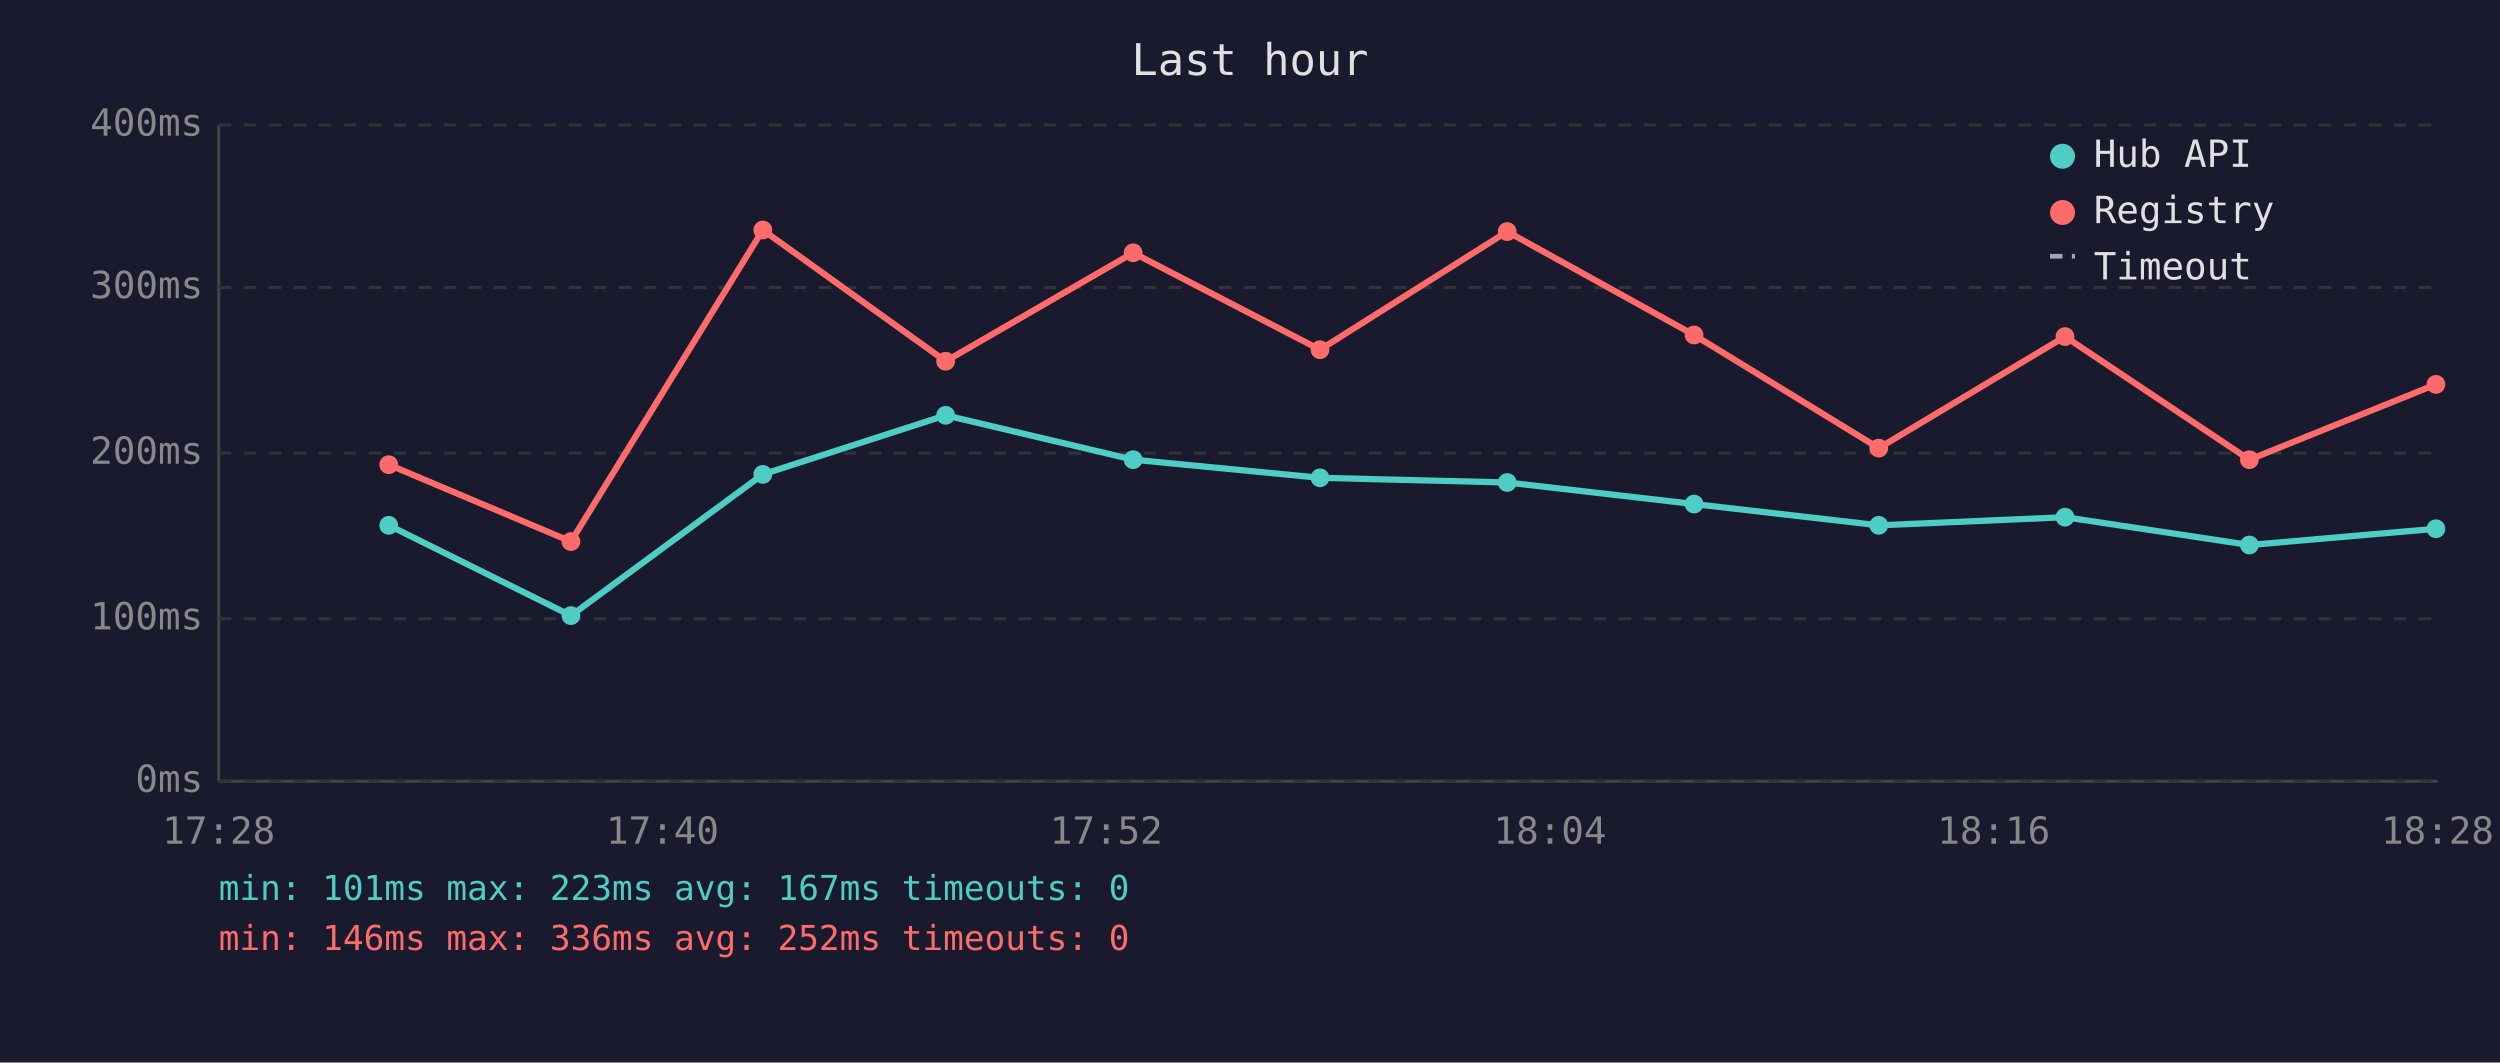
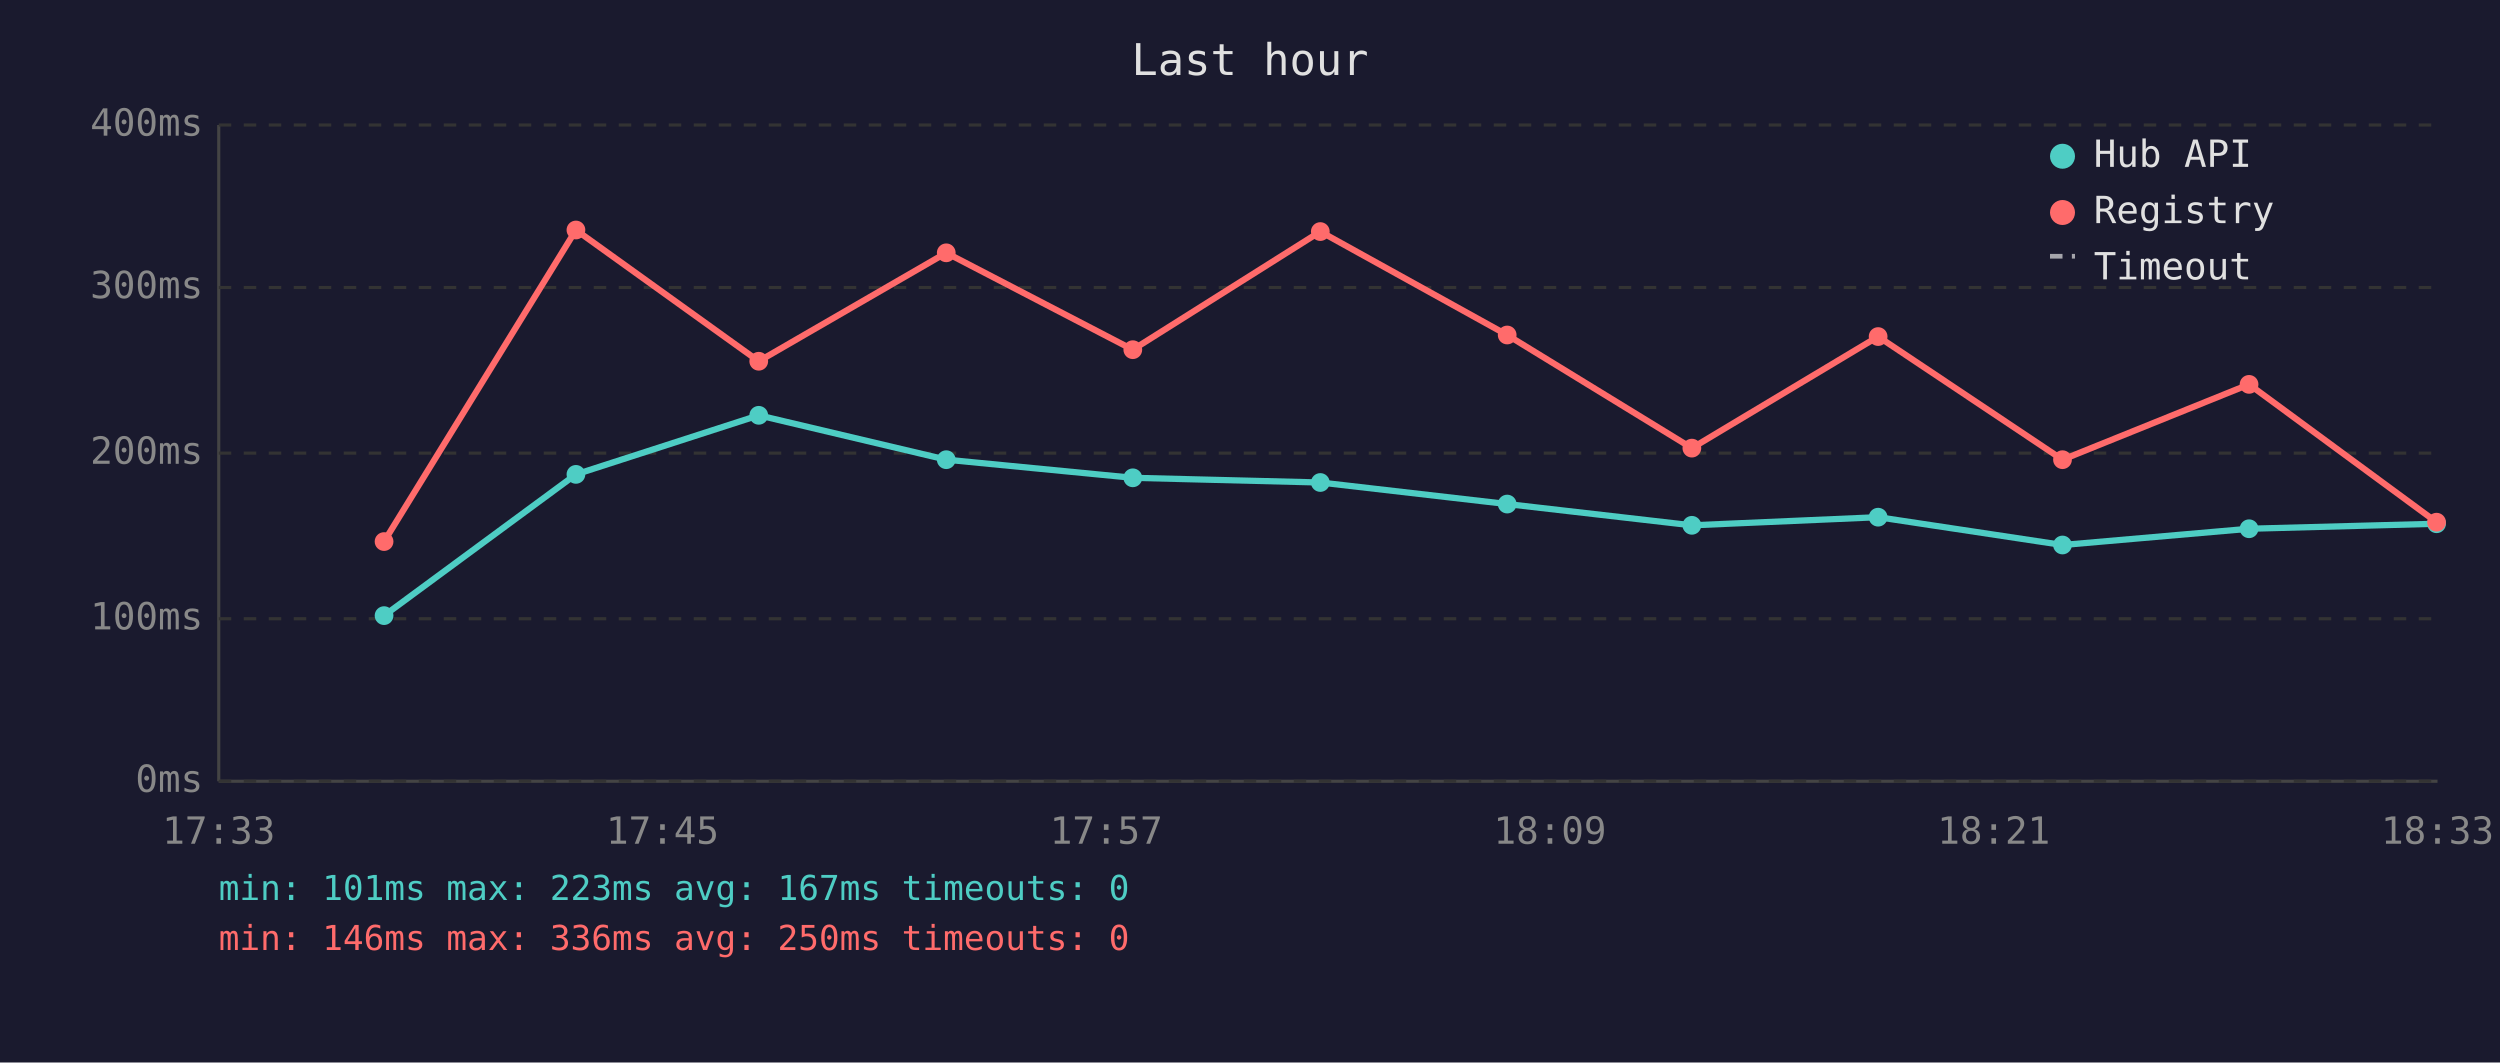
<svg xmlns="http://www.w3.org/2000/svg" viewBox="0 0 800 340" font-family="monospace" font-size="12">
  <rect width="800" height="340" fill="#1a1a2e" />
  <text x="400" y="24" fill="#e0e0e0" font-size="14" text-anchor="middle">Last hour</text>
  <line x1="70" y1="40" x2="70" y2="250" stroke="#444" stroke-width="1" />
  <line x1="70" y1="250" x2="780" y2="250" stroke="#444" stroke-width="1" />
  <line x1="70" y1="250" x2="780" y2="250" stroke="#333" stroke-width="1" stroke-dasharray="4" />
  <text x="65" y="250" fill="#888" text-anchor="end" dominant-baseline="middle">0ms</text>
  <line x1="70" y1="198" x2="780" y2="198" stroke="#333" stroke-width="1" stroke-dasharray="4" />
  <text x="65" y="198" fill="#888" text-anchor="end" dominant-baseline="middle">100ms</text>
  <line x1="70" y1="145" x2="780" y2="145" stroke="#333" stroke-width="1" stroke-dasharray="4" />
  <text x="65" y="145" fill="#888" text-anchor="end" dominant-baseline="middle">200ms</text>
  <line x1="70" y1="92" x2="780" y2="92" stroke="#333" stroke-width="1" stroke-dasharray="4" />
  <text x="65" y="92" fill="#888" text-anchor="end" dominant-baseline="middle">300ms</text>
  <line x1="70" y1="40" x2="780" y2="40" stroke="#333" stroke-width="1" stroke-dasharray="4" />
  <text x="65" y="40" fill="#888" text-anchor="end" dominant-baseline="middle">400ms</text>
-   <text x="70" y="270" fill="#888" text-anchor="middle">17:28</text>
-   <text x="212" y="270" fill="#888" text-anchor="middle">17:40</text>
-   <text x="354" y="270" fill="#888" text-anchor="middle">17:52</text>
-   <text x="496" y="270" fill="#888" text-anchor="middle">18:04</text>
-   <text x="638" y="270" fill="#888" text-anchor="middle">18:16</text>
-   <text x="780" y="270" fill="#888" text-anchor="middle">18:28</text>
-   <polyline points="124.4,168.1 182.7,197.0 244.1,151.8 302.6,132.9 362.6,147.1 422.4,152.9 482.3,154.4 542.1,161.3 601.2,168.1 660.8,165.5 719.8,174.4 779.5,169.2" fill="none" stroke="#4ecdc4" stroke-width="2" opacity="1" />
-   <circle cx="124.4" cy="168.1" r="3" fill="#4ecdc4" />
-   <circle cx="182.7" cy="197.0" r="3" fill="#4ecdc4" />
-   <circle cx="244.1" cy="151.8" r="3" fill="#4ecdc4" />
-   <circle cx="302.6" cy="132.9" r="3" fill="#4ecdc4" />
-   <circle cx="362.6" cy="147.1" r="3" fill="#4ecdc4" />
-   <circle cx="422.4" cy="152.9" r="3" fill="#4ecdc4" />
-   <circle cx="482.3" cy="154.4" r="3" fill="#4ecdc4" />
-   <circle cx="542.1" cy="161.3" r="3" fill="#4ecdc4" />
-   <circle cx="601.2" cy="168.1" r="3" fill="#4ecdc4" />
-   <circle cx="660.8" cy="165.5" r="3" fill="#4ecdc4" />
-   <circle cx="719.8" cy="174.4" r="3" fill="#4ecdc4" />
-   <circle cx="779.5" cy="169.2" r="3" fill="#4ecdc4" />
-   <polyline points="124.4,148.7 182.7,173.3 244.1,73.6 302.6,115.6 362.6,80.9 422.4,111.9 482.3,74.1 542.1,107.2 601.2,143.4 660.8,107.7 719.8,147.1 779.5,123.0" fill="none" stroke="#ff6b6b" stroke-width="2" opacity="1" />
-   <circle cx="124.4" cy="148.7" r="3" fill="#ff6b6b" />
-   <circle cx="182.7" cy="173.3" r="3" fill="#ff6b6b" />
-   <circle cx="244.1" cy="73.6" r="3" fill="#ff6b6b" />
-   <circle cx="302.6" cy="115.6" r="3" fill="#ff6b6b" />
-   <circle cx="362.6" cy="80.9" r="3" fill="#ff6b6b" />
-   <circle cx="422.4" cy="111.9" r="3" fill="#ff6b6b" />
-   <circle cx="482.3" cy="74.1" r="3" fill="#ff6b6b" />
-   <circle cx="542.1" cy="107.2" r="3" fill="#ff6b6b" />
-   <circle cx="601.2" cy="143.4" r="3" fill="#ff6b6b" />
-   <circle cx="660.8" cy="107.7" r="3" fill="#ff6b6b" />
-   <circle cx="719.8" cy="147.1" r="3" fill="#ff6b6b" />
-   <circle cx="779.5" cy="123.0" r="3" fill="#ff6b6b" />
+   <text x="70" y="270" fill="#888" text-anchor="middle">17:33</text>
+   <text x="212" y="270" fill="#888" text-anchor="middle">17:45</text>
+   <text x="354" y="270" fill="#888" text-anchor="middle">17:57</text>
+   <text x="496" y="270" fill="#888" text-anchor="middle">18:09</text>
+   <text x="638" y="270" fill="#888" text-anchor="middle">18:21</text>
+   <text x="780" y="270" fill="#888" text-anchor="middle">18:33</text>
+   <polyline points="122.9,197.0 184.3,151.8 242.8,132.9 302.8,147.1 362.5,152.9 422.5,154.4 482.3,161.3 541.4,168.1 601.0,165.5 660.0,174.4 719.7,169.2 779.7,167.6" fill="none" stroke="#4ecdc4" stroke-width="2" opacity="1" />
+   <circle cx="122.9" cy="197.0" r="3" fill="#4ecdc4" />
+   <circle cx="184.3" cy="151.8" r="3" fill="#4ecdc4" />
+   <circle cx="242.8" cy="132.9" r="3" fill="#4ecdc4" />
+   <circle cx="302.8" cy="147.1" r="3" fill="#4ecdc4" />
+   <circle cx="362.5" cy="152.9" r="3" fill="#4ecdc4" />
+   <circle cx="422.5" cy="154.4" r="3" fill="#4ecdc4" />
+   <circle cx="482.3" cy="161.3" r="3" fill="#4ecdc4" />
+   <circle cx="541.4" cy="168.1" r="3" fill="#4ecdc4" />
+   <circle cx="601.0" cy="165.5" r="3" fill="#4ecdc4" />
+   <circle cx="660.0" cy="174.4" r="3" fill="#4ecdc4" />
+   <circle cx="719.7" cy="169.2" r="3" fill="#4ecdc4" />
+   <circle cx="779.7" cy="167.6" r="3" fill="#4ecdc4" />
+   <polyline points="122.9,173.3 184.3,73.6 242.8,115.6 302.8,80.9 362.5,111.9 422.5,74.1 482.3,107.2 541.4,143.4 601.0,107.7 660.0,147.1 719.7,123.0 779.7,167.1" fill="none" stroke="#ff6b6b" stroke-width="2" opacity="1" />
+   <circle cx="122.9" cy="173.3" r="3" fill="#ff6b6b" />
+   <circle cx="184.3" cy="73.6" r="3" fill="#ff6b6b" />
+   <circle cx="242.8" cy="115.6" r="3" fill="#ff6b6b" />
+   <circle cx="302.8" cy="80.9" r="3" fill="#ff6b6b" />
+   <circle cx="362.5" cy="111.9" r="3" fill="#ff6b6b" />
+   <circle cx="422.5" cy="74.1" r="3" fill="#ff6b6b" />
+   <circle cx="482.3" cy="107.2" r="3" fill="#ff6b6b" />
+   <circle cx="541.4" cy="143.4" r="3" fill="#ff6b6b" />
+   <circle cx="601.0" cy="107.7" r="3" fill="#ff6b6b" />
+   <circle cx="660.0" cy="147.1" r="3" fill="#ff6b6b" />
+   <circle cx="719.7" cy="123.0" r="3" fill="#ff6b6b" />
+   <circle cx="779.7" cy="167.1" r="3" fill="#ff6b6b" />
  <circle cx="660" cy="50" r="4" fill="#4ecdc4" />
  <text x="670" y="50" fill="#e0e0e0" dominant-baseline="middle">Hub API</text>
  <circle cx="660" cy="68" r="4" fill="#ff6b6b" />
  <text x="670" y="68" fill="#e0e0e0" dominant-baseline="middle">Registry</text>
  <line x1="656" y1="82" x2="664" y2="82" stroke="#e0e0e0" stroke-width="1.5" stroke-dasharray="4,3" opacity="0.7" />
  <text x="670" y="86" fill="#e0e0e0" dominant-baseline="middle">Timeout</text>
  <text x="70" y="288" fill="#4ecdc4" font-size="11">min: 101ms  max: 223ms  avg: 167ms  timeouts: 0</text>
-   <text x="70" y="304" fill="#ff6b6b" font-size="11">min: 146ms  max: 336ms  avg: 252ms  timeouts: 0</text>
+   <text x="70" y="304" fill="#ff6b6b" font-size="11">min: 146ms  max: 336ms  avg: 250ms  timeouts: 0</text>
</svg>
